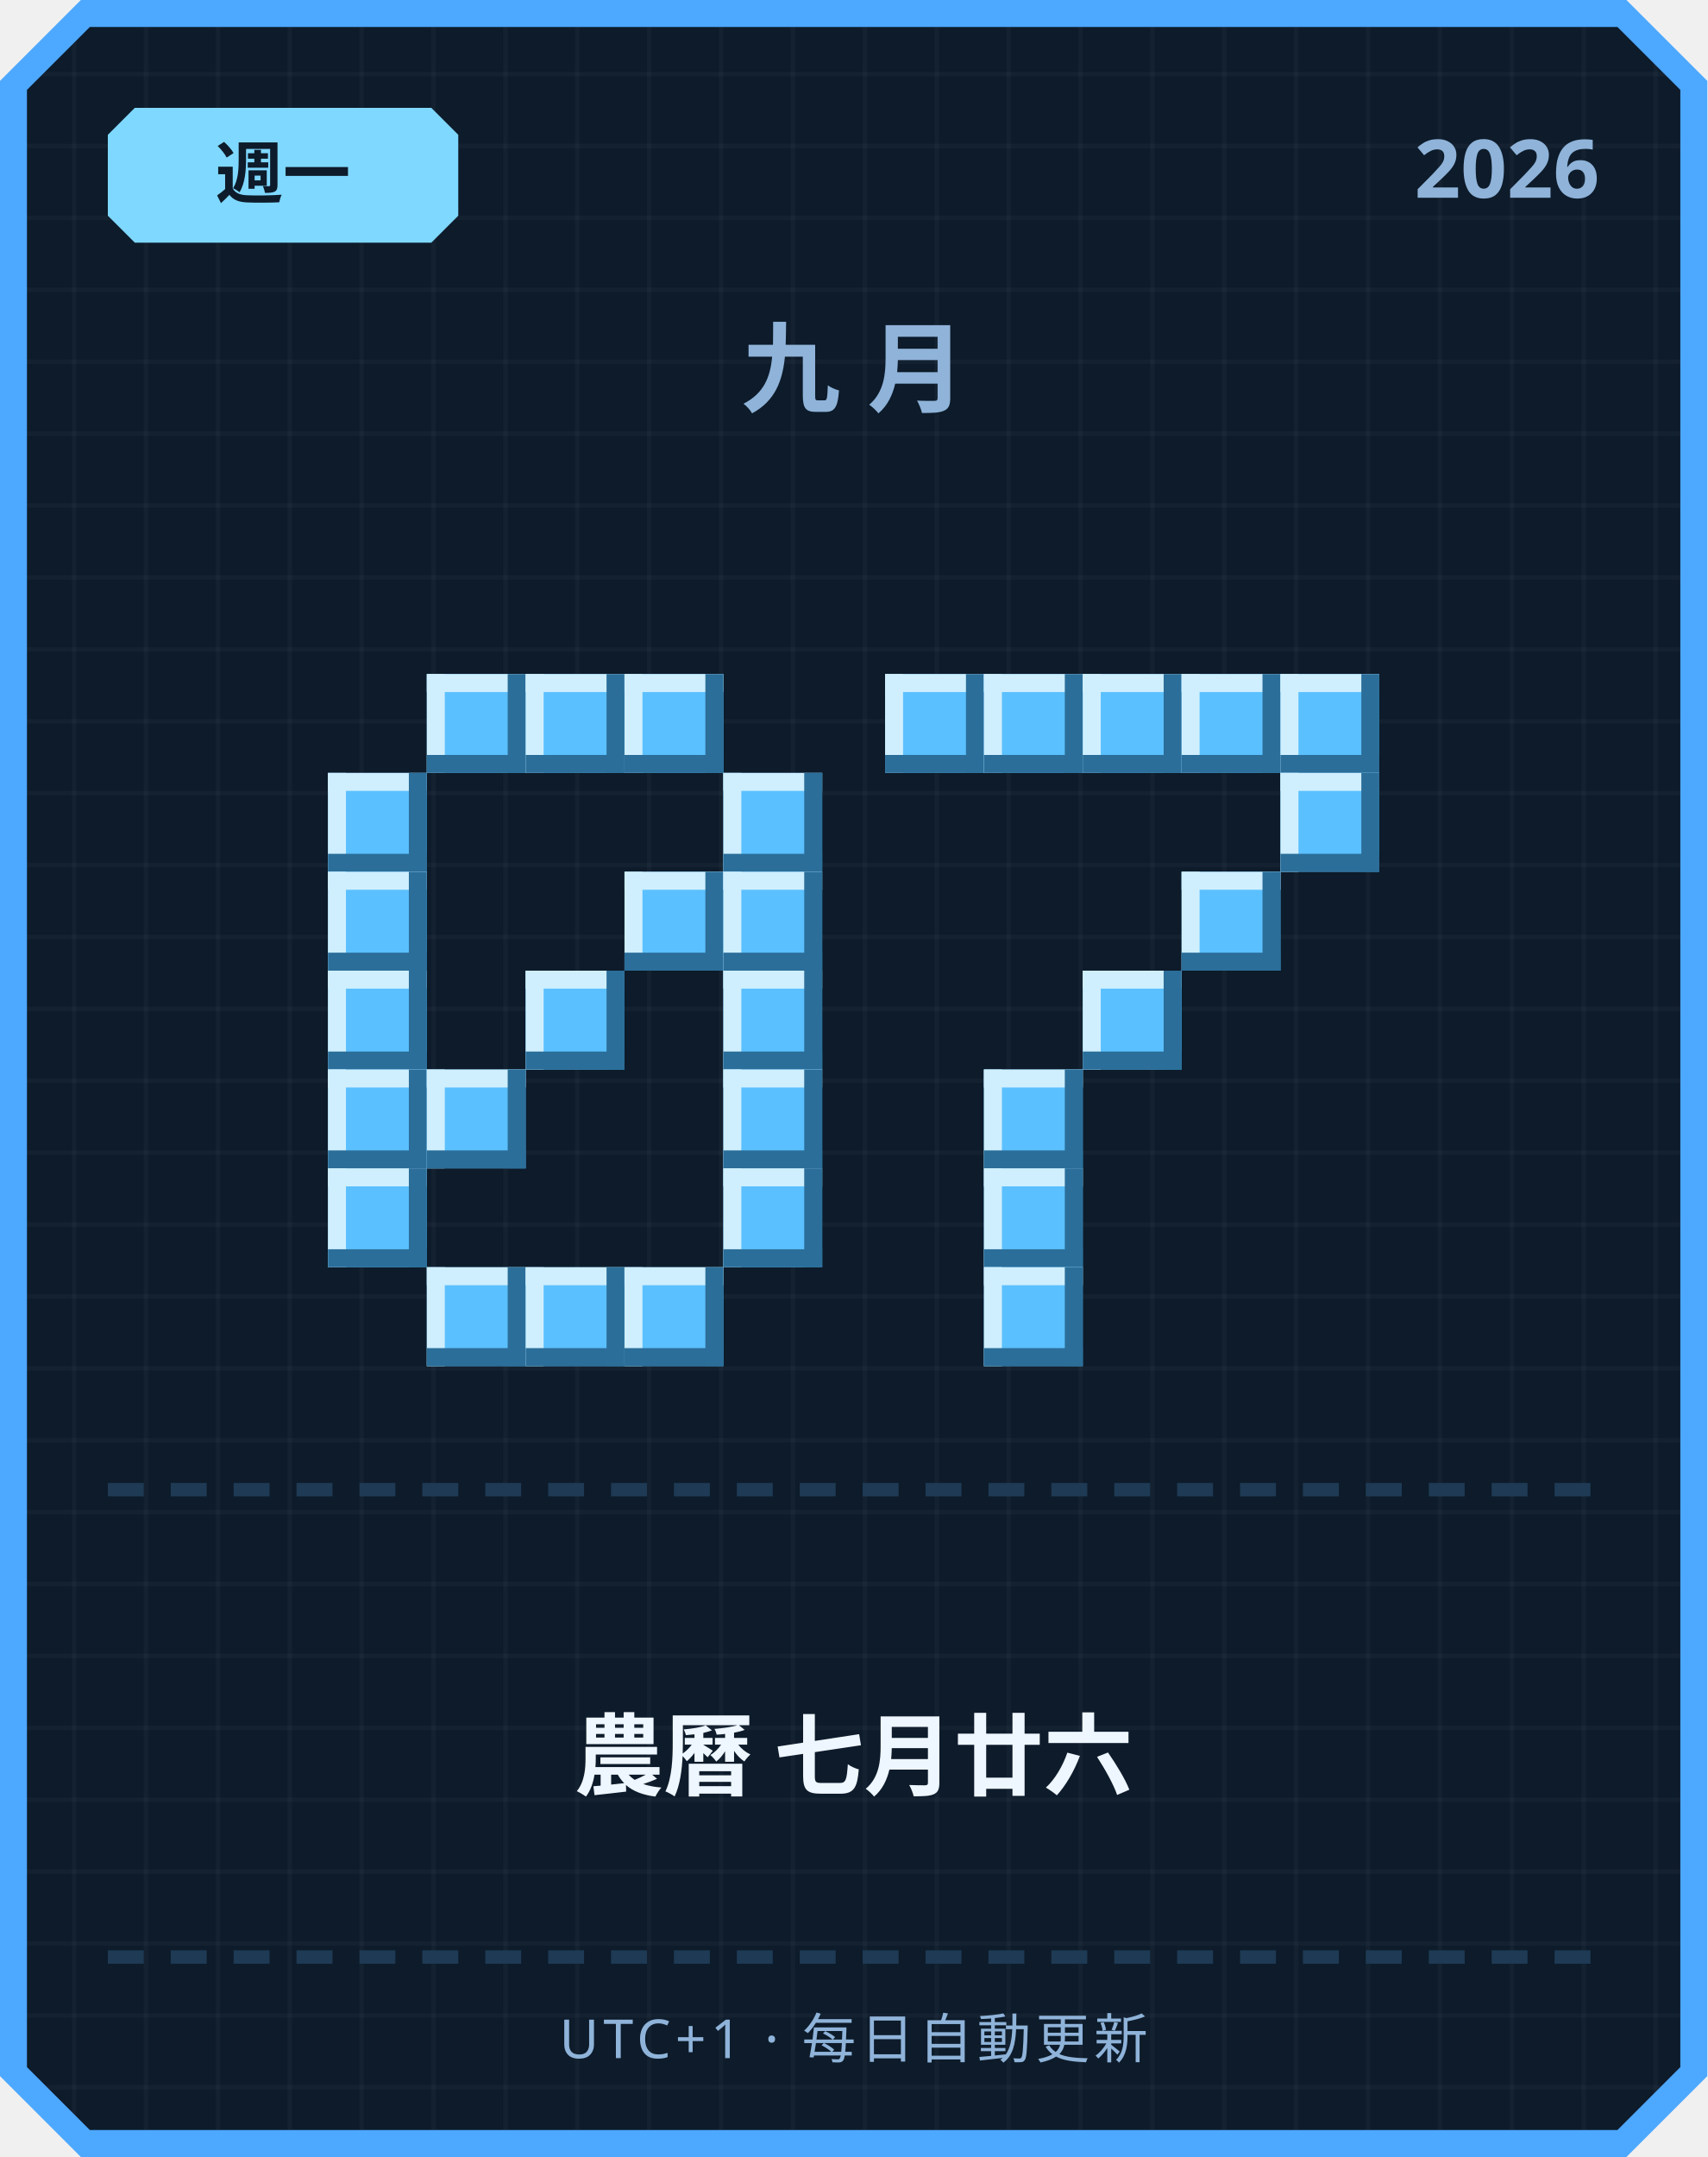
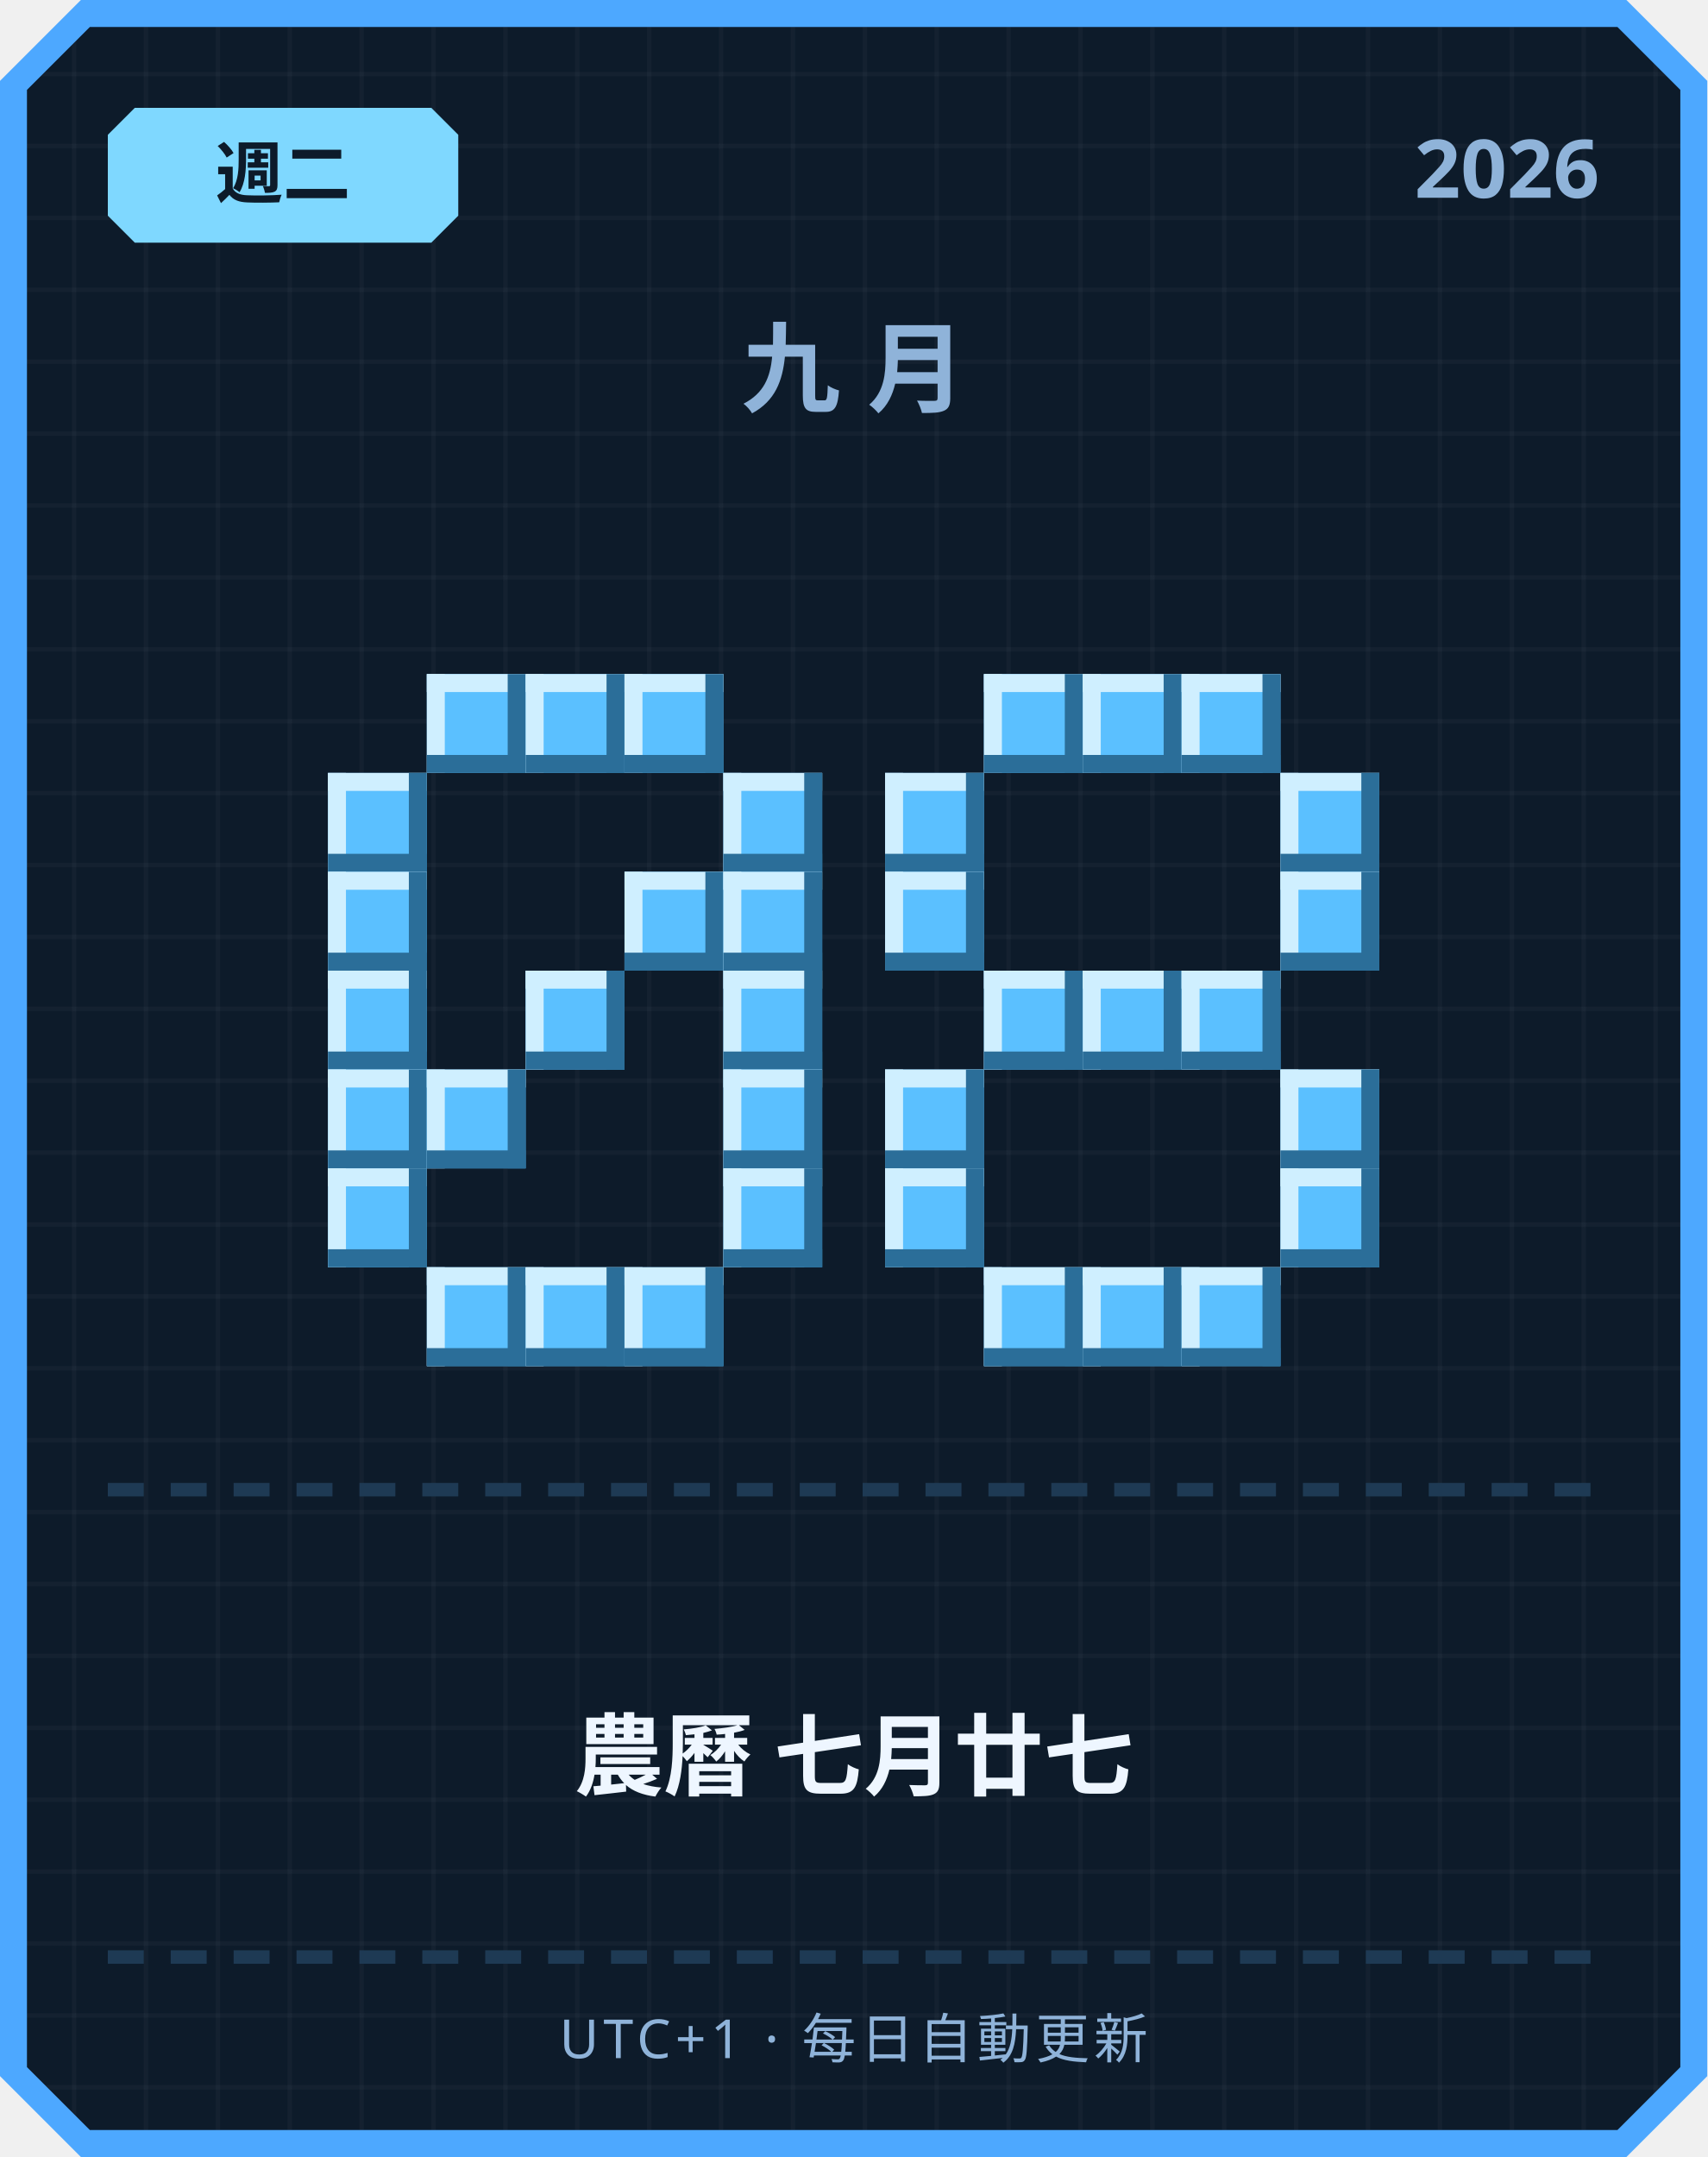
<svg xmlns="http://www.w3.org/2000/svg" width="380" height="480" viewBox="0 0 380 480">
  <defs>
    <pattern id="grid" width="16" height="16" patternUnits="userSpaceOnUse">
      <rect width="16" height="16" fill="#0d1b2a" />
      <rect width="1" height="16" fill="#ffffff" opacity="0.03" />
      <rect width="16" height="1" fill="#ffffff" opacity="0.03" />
    </pattern>
  </defs>
  <path d="M 18,0 L 362,0 L 380,18 L 380,462 L 362,480 L 18,480 L 0,462 L 0,18 Z" fill="#4da8ff" />
  <path d="M 20,6 L 360,6 L 374,20 L 374,460 L 360,474 L 20,474 L 6,460 L 6,20 Z" fill="url(#grid)" />
  <path d="M 30,24 L 96,24 L 102,30 L 102,48 L 96,54 L 30,54 L 24,48 L 24,30 Z" fill="#7fd8ff" />
-   <text x="63" y="44" text-anchor="middle" font-family="'Segoe UI', sans-serif" font-size="15" font-weight="700" fill="#0d1b2a">週一</text>
+   <text x="63" y="44" text-anchor="middle" font-family="'Segoe UI', sans-serif" font-size="15" font-weight="700" fill="#0d1b2a">週二</text>
  <text x="356" y="44" text-anchor="end" font-family="'Segoe UI', sans-serif" font-size="18" font-weight="700" fill="#8fb3d9">2026</text>
  <text x="190" y="90" text-anchor="middle" font-family="'Segoe UI', sans-serif" font-size="22" font-weight="700" letter-spacing="6" fill="#8fb3d9">九月</text>
  <rect x="95" y="150" width="22" height="22" fill="#5bc0ff" />
  <rect x="95" y="150" width="22" height="4" fill="#cfefff" />
  <rect x="95" y="150" width="4" height="22" fill="#cfefff" />
  <rect x="95" y="168" width="22" height="4" fill="#2b6e99" />
  <rect x="113" y="150" width="4" height="22" fill="#2b6e99" />
  <rect x="117" y="150" width="22" height="22" fill="#5bc0ff" />
  <rect x="117" y="150" width="22" height="4" fill="#cfefff" />
  <rect x="117" y="150" width="4" height="22" fill="#cfefff" />
  <rect x="117" y="168" width="22" height="4" fill="#2b6e99" />
  <rect x="135" y="150" width="4" height="22" fill="#2b6e99" />
  <rect x="139" y="150" width="22" height="22" fill="#5bc0ff" />
  <rect x="139" y="150" width="22" height="4" fill="#cfefff" />
  <rect x="139" y="150" width="4" height="22" fill="#cfefff" />
  <rect x="139" y="168" width="22" height="4" fill="#2b6e99" />
  <rect x="157" y="150" width="4" height="22" fill="#2b6e99" />
  <rect x="73" y="172" width="22" height="22" fill="#5bc0ff" />
  <rect x="73" y="172" width="22" height="4" fill="#cfefff" />
  <rect x="73" y="172" width="4" height="22" fill="#cfefff" />
  <rect x="73" y="190" width="22" height="4" fill="#2b6e99" />
  <rect x="91" y="172" width="4" height="22" fill="#2b6e99" />
  <rect x="161" y="172" width="22" height="22" fill="#5bc0ff" />
  <rect x="161" y="172" width="22" height="4" fill="#cfefff" />
  <rect x="161" y="172" width="4" height="22" fill="#cfefff" />
  <rect x="161" y="190" width="22" height="4" fill="#2b6e99" />
  <rect x="179" y="172" width="4" height="22" fill="#2b6e99" />
  <rect x="73" y="194" width="22" height="22" fill="#5bc0ff" />
  <rect x="73" y="194" width="22" height="4" fill="#cfefff" />
  <rect x="73" y="194" width="4" height="22" fill="#cfefff" />
  <rect x="73" y="212" width="22" height="4" fill="#2b6e99" />
  <rect x="91" y="194" width="4" height="22" fill="#2b6e99" />
  <rect x="139" y="194" width="22" height="22" fill="#5bc0ff" />
  <rect x="139" y="194" width="22" height="4" fill="#cfefff" />
  <rect x="139" y="194" width="4" height="22" fill="#cfefff" />
  <rect x="139" y="212" width="22" height="4" fill="#2b6e99" />
  <rect x="157" y="194" width="4" height="22" fill="#2b6e99" />
  <rect x="161" y="194" width="22" height="22" fill="#5bc0ff" />
  <rect x="161" y="194" width="22" height="4" fill="#cfefff" />
  <rect x="161" y="194" width="4" height="22" fill="#cfefff" />
  <rect x="161" y="212" width="22" height="4" fill="#2b6e99" />
  <rect x="179" y="194" width="4" height="22" fill="#2b6e99" />
  <rect x="73" y="216" width="22" height="22" fill="#5bc0ff" />
  <rect x="73" y="216" width="22" height="4" fill="#cfefff" />
  <rect x="73" y="216" width="4" height="22" fill="#cfefff" />
  <rect x="73" y="234" width="22" height="4" fill="#2b6e99" />
  <rect x="91" y="216" width="4" height="22" fill="#2b6e99" />
  <rect x="117" y="216" width="22" height="22" fill="#5bc0ff" />
  <rect x="117" y="216" width="22" height="4" fill="#cfefff" />
  <rect x="117" y="216" width="4" height="22" fill="#cfefff" />
  <rect x="117" y="234" width="22" height="4" fill="#2b6e99" />
  <rect x="135" y="216" width="4" height="22" fill="#2b6e99" />
  <rect x="161" y="216" width="22" height="22" fill="#5bc0ff" />
  <rect x="161" y="216" width="22" height="4" fill="#cfefff" />
  <rect x="161" y="216" width="4" height="22" fill="#cfefff" />
  <rect x="161" y="234" width="22" height="4" fill="#2b6e99" />
  <rect x="179" y="216" width="4" height="22" fill="#2b6e99" />
  <rect x="73" y="238" width="22" height="22" fill="#5bc0ff" />
  <rect x="73" y="238" width="22" height="4" fill="#cfefff" />
  <rect x="73" y="238" width="4" height="22" fill="#cfefff" />
  <rect x="73" y="256" width="22" height="4" fill="#2b6e99" />
  <rect x="91" y="238" width="4" height="22" fill="#2b6e99" />
  <rect x="95" y="238" width="22" height="22" fill="#5bc0ff" />
  <rect x="95" y="238" width="22" height="4" fill="#cfefff" />
  <rect x="95" y="238" width="4" height="22" fill="#cfefff" />
  <rect x="95" y="256" width="22" height="4" fill="#2b6e99" />
  <rect x="113" y="238" width="4" height="22" fill="#2b6e99" />
  <rect x="161" y="238" width="22" height="22" fill="#5bc0ff" />
  <rect x="161" y="238" width="22" height="4" fill="#cfefff" />
  <rect x="161" y="238" width="4" height="22" fill="#cfefff" />
  <rect x="161" y="256" width="22" height="4" fill="#2b6e99" />
  <rect x="179" y="238" width="4" height="22" fill="#2b6e99" />
  <rect x="73" y="260" width="22" height="22" fill="#5bc0ff" />
  <rect x="73" y="260" width="22" height="4" fill="#cfefff" />
  <rect x="73" y="260" width="4" height="22" fill="#cfefff" />
  <rect x="73" y="278" width="22" height="4" fill="#2b6e99" />
  <rect x="91" y="260" width="4" height="22" fill="#2b6e99" />
  <rect x="161" y="260" width="22" height="22" fill="#5bc0ff" />
  <rect x="161" y="260" width="22" height="4" fill="#cfefff" />
  <rect x="161" y="260" width="4" height="22" fill="#cfefff" />
  <rect x="161" y="278" width="22" height="4" fill="#2b6e99" />
  <rect x="179" y="260" width="4" height="22" fill="#2b6e99" />
  <rect x="95" y="282" width="22" height="22" fill="#5bc0ff" />
  <rect x="95" y="282" width="22" height="4" fill="#cfefff" />
  <rect x="95" y="282" width="4" height="22" fill="#cfefff" />
  <rect x="95" y="300" width="22" height="4" fill="#2b6e99" />
  <rect x="113" y="282" width="4" height="22" fill="#2b6e99" />
  <rect x="117" y="282" width="22" height="22" fill="#5bc0ff" />
  <rect x="117" y="282" width="22" height="4" fill="#cfefff" />
  <rect x="117" y="282" width="4" height="22" fill="#cfefff" />
  <rect x="117" y="300" width="22" height="4" fill="#2b6e99" />
  <rect x="135" y="282" width="4" height="22" fill="#2b6e99" />
  <rect x="139" y="282" width="22" height="22" fill="#5bc0ff" />
  <rect x="139" y="282" width="22" height="4" fill="#cfefff" />
  <rect x="139" y="282" width="4" height="22" fill="#cfefff" />
  <rect x="139" y="300" width="22" height="4" fill="#2b6e99" />
  <rect x="157" y="282" width="4" height="22" fill="#2b6e99" />
-   <rect x="197" y="150" width="22" height="22" fill="#5bc0ff" />
-   <rect x="197" y="150" width="22" height="4" fill="#cfefff" />
-   <rect x="197" y="150" width="4" height="22" fill="#cfefff" />
-   <rect x="197" y="168" width="22" height="4" fill="#2b6e99" />
-   <rect x="215" y="150" width="4" height="22" fill="#2b6e99" />
  <rect x="219" y="150" width="22" height="22" fill="#5bc0ff" />
  <rect x="219" y="150" width="22" height="4" fill="#cfefff" />
  <rect x="219" y="150" width="4" height="22" fill="#cfefff" />
  <rect x="219" y="168" width="22" height="4" fill="#2b6e99" />
  <rect x="237" y="150" width="4" height="22" fill="#2b6e99" />
  <rect x="241" y="150" width="22" height="22" fill="#5bc0ff" />
  <rect x="241" y="150" width="22" height="4" fill="#cfefff" />
  <rect x="241" y="150" width="4" height="22" fill="#cfefff" />
  <rect x="241" y="168" width="22" height="4" fill="#2b6e99" />
  <rect x="259" y="150" width="4" height="22" fill="#2b6e99" />
  <rect x="263" y="150" width="22" height="22" fill="#5bc0ff" />
  <rect x="263" y="150" width="22" height="4" fill="#cfefff" />
  <rect x="263" y="150" width="4" height="22" fill="#cfefff" />
  <rect x="263" y="168" width="22" height="4" fill="#2b6e99" />
  <rect x="281" y="150" width="4" height="22" fill="#2b6e99" />
-   <rect x="285" y="150" width="22" height="22" fill="#5bc0ff" />
-   <rect x="285" y="150" width="22" height="4" fill="#cfefff" />
-   <rect x="285" y="150" width="4" height="22" fill="#cfefff" />
-   <rect x="285" y="168" width="22" height="4" fill="#2b6e99" />
-   <rect x="303" y="150" width="4" height="22" fill="#2b6e99" />
+   <rect x="197" y="172" width="22" height="22" fill="#5bc0ff" />
+   <rect x="197" y="172" width="22" height="4" fill="#cfefff" />
+   <rect x="197" y="172" width="4" height="22" fill="#cfefff" />
+   <rect x="197" y="190" width="22" height="4" fill="#2b6e99" />
+   <rect x="215" y="172" width="4" height="22" fill="#2b6e99" />
  <rect x="285" y="172" width="22" height="22" fill="#5bc0ff" />
  <rect x="285" y="172" width="22" height="4" fill="#cfefff" />
  <rect x="285" y="172" width="4" height="22" fill="#cfefff" />
  <rect x="285" y="190" width="22" height="4" fill="#2b6e99" />
  <rect x="303" y="172" width="4" height="22" fill="#2b6e99" />
-   <rect x="263" y="194" width="22" height="22" fill="#5bc0ff" />
-   <rect x="263" y="194" width="22" height="4" fill="#cfefff" />
-   <rect x="263" y="194" width="4" height="22" fill="#cfefff" />
-   <rect x="263" y="212" width="22" height="4" fill="#2b6e99" />
-   <rect x="281" y="194" width="4" height="22" fill="#2b6e99" />
+   <rect x="197" y="194" width="22" height="22" fill="#5bc0ff" />
+   <rect x="197" y="194" width="22" height="4" fill="#cfefff" />
+   <rect x="197" y="194" width="4" height="22" fill="#cfefff" />
+   <rect x="197" y="212" width="22" height="4" fill="#2b6e99" />
+   <rect x="215" y="194" width="4" height="22" fill="#2b6e99" />
+   <rect x="285" y="194" width="22" height="22" fill="#5bc0ff" />
+   <rect x="285" y="194" width="22" height="4" fill="#cfefff" />
+   <rect x="285" y="194" width="4" height="22" fill="#cfefff" />
+   <rect x="285" y="212" width="22" height="4" fill="#2b6e99" />
+   <rect x="303" y="194" width="4" height="22" fill="#2b6e99" />
+   <rect x="219" y="216" width="22" height="22" fill="#5bc0ff" />
+   <rect x="219" y="216" width="22" height="4" fill="#cfefff" />
+   <rect x="219" y="216" width="4" height="22" fill="#cfefff" />
+   <rect x="219" y="234" width="22" height="4" fill="#2b6e99" />
+   <rect x="237" y="216" width="4" height="22" fill="#2b6e99" />
  <rect x="241" y="216" width="22" height="22" fill="#5bc0ff" />
  <rect x="241" y="216" width="22" height="4" fill="#cfefff" />
  <rect x="241" y="216" width="4" height="22" fill="#cfefff" />
  <rect x="241" y="234" width="22" height="4" fill="#2b6e99" />
  <rect x="259" y="216" width="4" height="22" fill="#2b6e99" />
-   <rect x="219" y="238" width="22" height="22" fill="#5bc0ff" />
-   <rect x="219" y="238" width="22" height="4" fill="#cfefff" />
-   <rect x="219" y="238" width="4" height="22" fill="#cfefff" />
-   <rect x="219" y="256" width="22" height="4" fill="#2b6e99" />
-   <rect x="237" y="238" width="4" height="22" fill="#2b6e99" />
-   <rect x="219" y="260" width="22" height="22" fill="#5bc0ff" />
-   <rect x="219" y="260" width="22" height="4" fill="#cfefff" />
-   <rect x="219" y="260" width="4" height="22" fill="#cfefff" />
-   <rect x="219" y="278" width="22" height="4" fill="#2b6e99" />
-   <rect x="237" y="260" width="4" height="22" fill="#2b6e99" />
+   <rect x="263" y="216" width="22" height="22" fill="#5bc0ff" />
+   <rect x="263" y="216" width="22" height="4" fill="#cfefff" />
+   <rect x="263" y="216" width="4" height="22" fill="#cfefff" />
+   <rect x="263" y="234" width="22" height="4" fill="#2b6e99" />
+   <rect x="281" y="216" width="4" height="22" fill="#2b6e99" />
+   <rect x="197" y="238" width="22" height="22" fill="#5bc0ff" />
+   <rect x="197" y="238" width="22" height="4" fill="#cfefff" />
+   <rect x="197" y="238" width="4" height="22" fill="#cfefff" />
+   <rect x="197" y="256" width="22" height="4" fill="#2b6e99" />
+   <rect x="215" y="238" width="4" height="22" fill="#2b6e99" />
+   <rect x="285" y="238" width="22" height="22" fill="#5bc0ff" />
+   <rect x="285" y="238" width="22" height="4" fill="#cfefff" />
+   <rect x="285" y="238" width="4" height="22" fill="#cfefff" />
+   <rect x="285" y="256" width="22" height="4" fill="#2b6e99" />
+   <rect x="303" y="238" width="4" height="22" fill="#2b6e99" />
+   <rect x="197" y="260" width="22" height="22" fill="#5bc0ff" />
+   <rect x="197" y="260" width="22" height="4" fill="#cfefff" />
+   <rect x="197" y="260" width="4" height="22" fill="#cfefff" />
+   <rect x="197" y="278" width="22" height="4" fill="#2b6e99" />
+   <rect x="215" y="260" width="4" height="22" fill="#2b6e99" />
+   <rect x="285" y="260" width="22" height="22" fill="#5bc0ff" />
+   <rect x="285" y="260" width="22" height="4" fill="#cfefff" />
+   <rect x="285" y="260" width="4" height="22" fill="#cfefff" />
+   <rect x="285" y="278" width="22" height="4" fill="#2b6e99" />
+   <rect x="303" y="260" width="4" height="22" fill="#2b6e99" />
  <rect x="219" y="282" width="22" height="22" fill="#5bc0ff" />
  <rect x="219" y="282" width="22" height="4" fill="#cfefff" />
  <rect x="219" y="282" width="4" height="22" fill="#cfefff" />
  <rect x="219" y="300" width="22" height="4" fill="#2b6e99" />
  <rect x="237" y="282" width="4" height="22" fill="#2b6e99" />
+   <rect x="241" y="282" width="22" height="22" fill="#5bc0ff" />
+   <rect x="241" y="282" width="22" height="4" fill="#cfefff" />
+   <rect x="241" y="282" width="4" height="22" fill="#cfefff" />
+   <rect x="241" y="300" width="22" height="4" fill="#2b6e99" />
+   <rect x="259" y="282" width="4" height="22" fill="#2b6e99" />
+   <rect x="263" y="282" width="22" height="22" fill="#5bc0ff" />
+   <rect x="263" y="282" width="22" height="4" fill="#cfefff" />
+   <rect x="263" y="282" width="4" height="22" fill="#cfefff" />
+   <rect x="263" y="300" width="22" height="4" fill="#2b6e99" />
+   <rect x="281" y="282" width="4" height="22" fill="#2b6e99" />
  <rect x="24" y="330" width="8" height="3" fill="#1e3a54" />
  <rect x="38" y="330" width="8" height="3" fill="#1e3a54" />
  <rect x="52" y="330" width="8" height="3" fill="#1e3a54" />
  <rect x="66" y="330" width="8" height="3" fill="#1e3a54" />
  <rect x="80" y="330" width="8" height="3" fill="#1e3a54" />
  <rect x="94" y="330" width="8" height="3" fill="#1e3a54" />
  <rect x="108" y="330" width="8" height="3" fill="#1e3a54" />
  <rect x="122" y="330" width="8" height="3" fill="#1e3a54" />
  <rect x="136" y="330" width="8" height="3" fill="#1e3a54" />
  <rect x="150" y="330" width="8" height="3" fill="#1e3a54" />
  <rect x="164" y="330" width="8" height="3" fill="#1e3a54" />
  <rect x="178" y="330" width="8" height="3" fill="#1e3a54" />
  <rect x="192" y="330" width="8" height="3" fill="#1e3a54" />
  <rect x="206" y="330" width="8" height="3" fill="#1e3a54" />
  <rect x="220" y="330" width="8" height="3" fill="#1e3a54" />
  <rect x="234" y="330" width="8" height="3" fill="#1e3a54" />
  <rect x="248" y="330" width="8" height="3" fill="#1e3a54" />
  <rect x="262" y="330" width="8" height="3" fill="#1e3a54" />
  <rect x="276" y="330" width="8" height="3" fill="#1e3a54" />
  <rect x="290" y="330" width="8" height="3" fill="#1e3a54" />
  <rect x="304" y="330" width="8" height="3" fill="#1e3a54" />
  <rect x="318" y="330" width="8" height="3" fill="#1e3a54" />
  <rect x="332" y="330" width="8" height="3" fill="#1e3a54" />
  <rect x="346" y="330" width="8" height="3" fill="#1e3a54" />
-   <text x="190" y="398" text-anchor="middle" font-family="'Segoe UI', 'Microsoft JhengHei', sans-serif" font-size="20" font-weight="700" fill="#eef6ff">農曆 七月廿六</text>
+   <text x="190" y="398" text-anchor="middle" font-family="'Segoe UI', 'Microsoft JhengHei', sans-serif" font-size="20" font-weight="700" fill="#eef6ff">農曆 七月廿七</text>
  <rect x="24" y="434" width="8" height="3" fill="#1e3a54" />
  <rect x="38" y="434" width="8" height="3" fill="#1e3a54" />
  <rect x="52" y="434" width="8" height="3" fill="#1e3a54" />
  <rect x="66" y="434" width="8" height="3" fill="#1e3a54" />
  <rect x="80" y="434" width="8" height="3" fill="#1e3a54" />
  <rect x="94" y="434" width="8" height="3" fill="#1e3a54" />
  <rect x="108" y="434" width="8" height="3" fill="#1e3a54" />
  <rect x="122" y="434" width="8" height="3" fill="#1e3a54" />
  <rect x="136" y="434" width="8" height="3" fill="#1e3a54" />
  <rect x="150" y="434" width="8" height="3" fill="#1e3a54" />
  <rect x="164" y="434" width="8" height="3" fill="#1e3a54" />
  <rect x="178" y="434" width="8" height="3" fill="#1e3a54" />
  <rect x="192" y="434" width="8" height="3" fill="#1e3a54" />
  <rect x="206" y="434" width="8" height="3" fill="#1e3a54" />
  <rect x="220" y="434" width="8" height="3" fill="#1e3a54" />
  <rect x="234" y="434" width="8" height="3" fill="#1e3a54" />
  <rect x="248" y="434" width="8" height="3" fill="#1e3a54" />
  <rect x="262" y="434" width="8" height="3" fill="#1e3a54" />
  <rect x="276" y="434" width="8" height="3" fill="#1e3a54" />
  <rect x="290" y="434" width="8" height="3" fill="#1e3a54" />
  <rect x="304" y="434" width="8" height="3" fill="#1e3a54" />
  <rect x="318" y="434" width="8" height="3" fill="#1e3a54" />
  <rect x="332" y="434" width="8" height="3" fill="#1e3a54" />
  <rect x="346" y="434" width="8" height="3" fill="#1e3a54" />
  <text x="190" y="458" text-anchor="middle" font-family="'Segoe UI', sans-serif" font-size="12" letter-spacing="1" fill="#8fb3d9">UTC+1 · 每日自動更新</text>
</svg>
